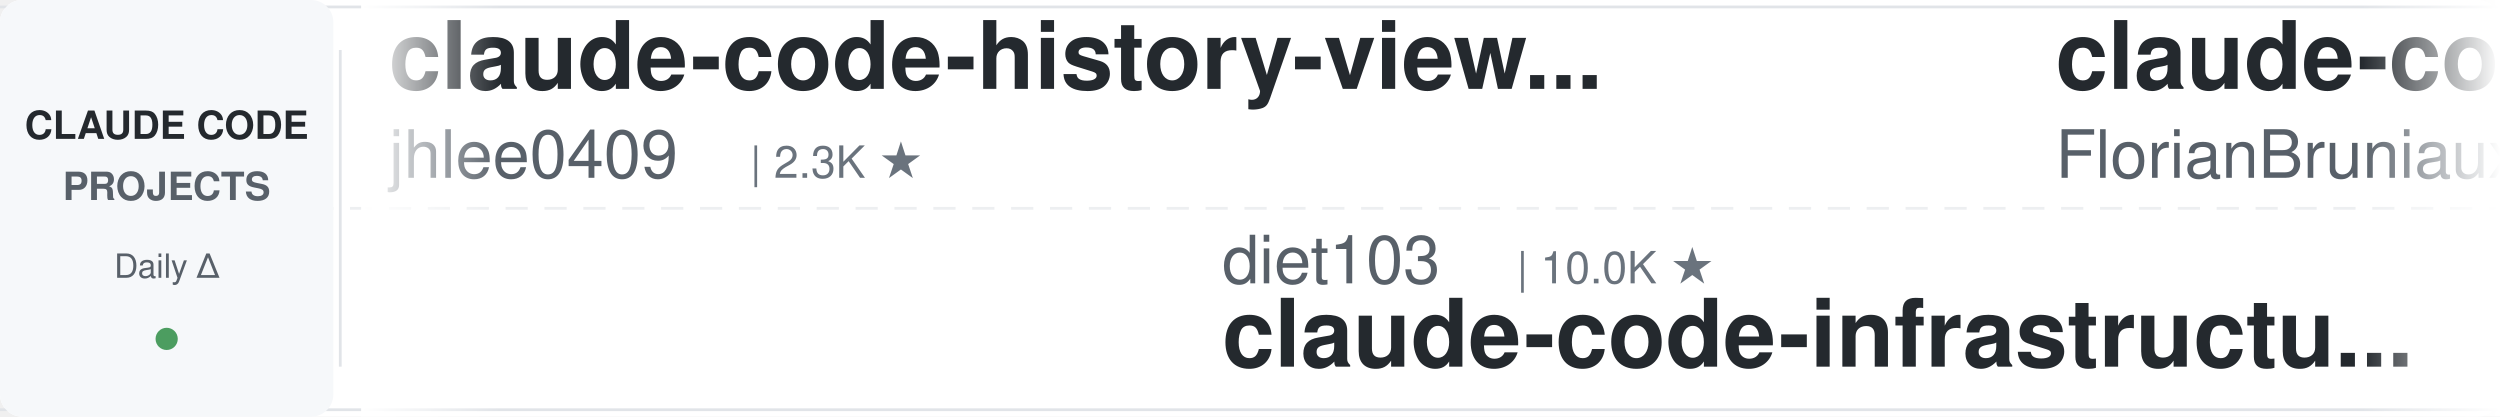
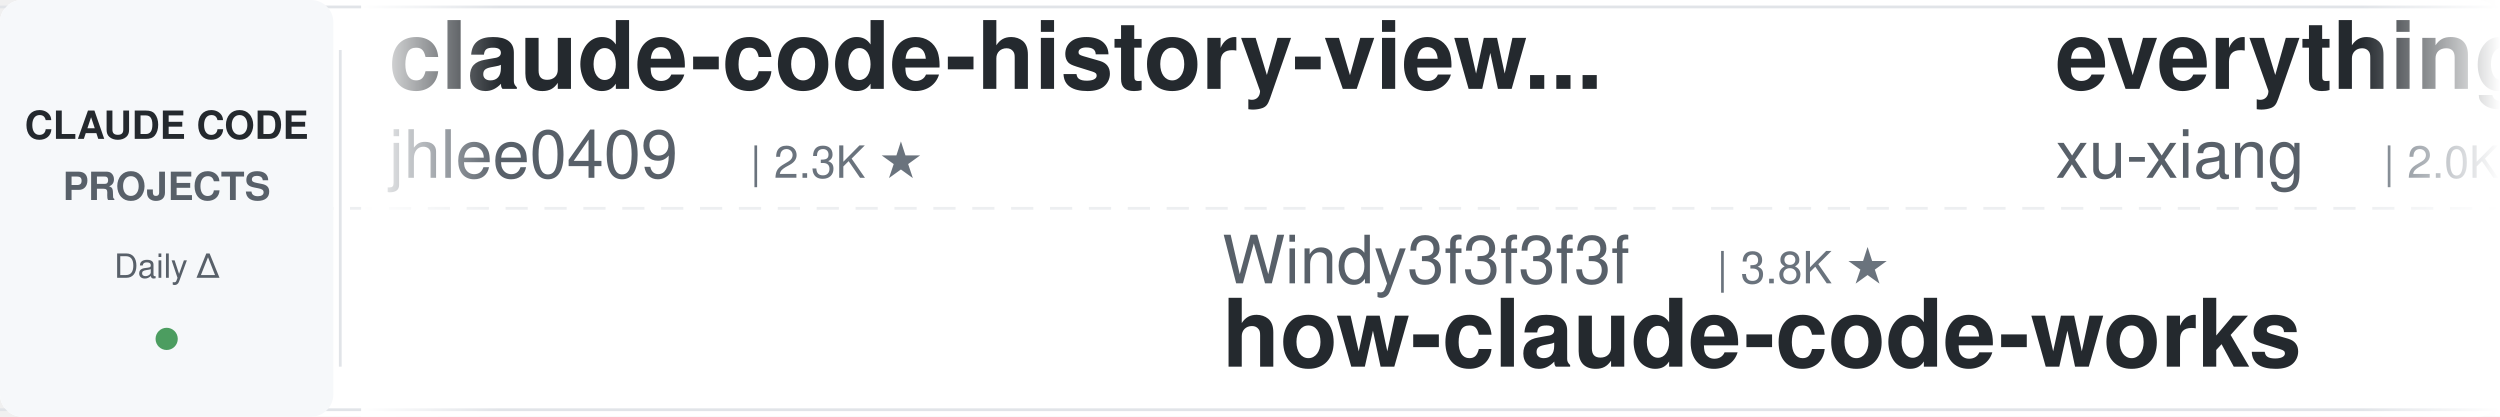
<svg xmlns="http://www.w3.org/2000/svg" width="900" height="150">
  <defs>
    <linearGradient id="leftFade" x1="0%" y1="0%" x2="100%" y2="0%">
      <stop offset="0%" style="stop-color:#ffffff;stop-opacity:1" />
      <stop offset="100%" style="stop-color:#ffffff;stop-opacity:0" />
    </linearGradient>
    <linearGradient id="rightFade" x1="0%" y1="0%" x2="100%" y2="0%">
      <stop offset="0%" style="stop-color:#ffffff;stop-opacity:0" />
      <stop offset="100%" style="stop-color:#ffffff;stop-opacity:1" />
    </linearGradient>
  </defs>
  <rect width="900" height="150" fill="#ffffff" rx="8" />
  <rect x="0" y="2" width="900" height="1" fill="#e1e4e8" />
  <rect x="0" y="147" width="900" height="1" fill="#e1e4e8" />
  <line x1="0" y1="75" x2="900" y2="75" stroke="#e1e4e8" stroke-width="1" stroke-dasharray="8 6" opacity="0.6" />
  <rect x="0" y="0" width="120" height="150" fill="#f6f8fa" rx="8" />
  <text x="60" y="50" font-family="-apple-system, BlinkMacSystemFont, 'Segoe UI', Helvetica, Arial, sans-serif" font-size="14" font-weight="600" fill="#24292e" text-anchor="middle">CLAUDE CODE</text>
  <text x="60" y="72" font-family="-apple-system, BlinkMacSystemFont, 'Segoe UI', Helvetica, Arial, sans-serif" font-size="14" font-weight="600" fill="#586069" text-anchor="middle">PROJECTS</text>
  <text x="60" y="100" font-family="-apple-system, BlinkMacSystemFont, 'Segoe UI', Helvetica, Arial, sans-serif" font-size="12" font-weight="500" fill="#586069" text-anchor="middle">Daily Δ</text>
  <circle cx="60" cy="122" r="4" fill="#22863a" opacity="0.8" />
  <rect x="122" y="18" width="1" height="114" fill="#e1e4e8" />
  <clipPath id="tickerClip">
    <rect x="130" y="0" width="770" height="150" />
  </clipPath>
  <g clip-path="url(#tickerClip)">
    <g id="tickerItems">
      <animateTransform attributeName="transform" attributeType="XML" type="translate" from="0 0" to="-3000 0" dur="54s" repeatCount="indefinite" />
      <g transform="translate(0, 0)">
        <text x="140" y="32" font-family="-apple-system, BlinkMacSystemFont, 'Segoe UI', Helvetica, Arial, sans-serif" font-size="34" font-weight="600" fill="#24292e">claude-code-history-view...</text>
        <text x="140" y="64" font-family="-apple-system, BlinkMacSystemFont, 'Segoe UI', Helvetica, Arial, sans-serif" font-size="24" font-weight="400" fill="#586069">jhlee0409</text>
        <text x="270" y="64" font-family="-apple-system, BlinkMacSystemFont, 'Segoe UI', Helvetica, Arial, sans-serif" font-size="16" font-weight="500" fill="#6a737d">| 2.3K ★</text>
      </g>
      <g transform="translate(300, 0)">
+         <text x="140" y="102" font-family="-apple-system, BlinkMacSystemFont, 'Segoe UI', Helvetica, Arial, sans-serif" font-size="24" font-weight="400" fill="#586069">Windy3f3f3f3f</text>
+         <text x="318" y="102" font-family="-apple-system, BlinkMacSystemFont, 'Segoe UI', Helvetica, Arial, sans-serif" font-size="16" font-weight="500" fill="#6a737d">| 3.8K ★</text>
+         <text x="140" y="132" font-family="-apple-system, BlinkMacSystemFont, 'Segoe UI', Helvetica, Arial, sans-serif" font-size="34" font-weight="600" fill="#24292e">how-claude-code-works</text>
+       </g>
+       <g transform="translate(600, 0)">
+         <text x="140" y="32" font-family="-apple-system, BlinkMacSystemFont, 'Segoe UI', Helvetica, Arial, sans-serif" font-size="34" font-weight="600" fill="#24292e">everything-claude-code-z...</text>
+         <text x="140" y="64" font-family="-apple-system, BlinkMacSystemFont, 'Segoe UI', Helvetica, Arial, sans-serif" font-size="24" font-weight="400" fill="#586069">xu-xiang</text>
+         <text x="258" y="64" font-family="-apple-system, BlinkMacSystemFont, 'Segoe UI', Helvetica, Arial, sans-serif" font-size="16" font-weight="500" fill="#6a737d">| 2.0K ★</text>
+       </g>
+       <g transform="translate(900, 0)">
+         <text x="140" y="102" font-family="-apple-system, BlinkMacSystemFont, 'Segoe UI', Helvetica, Arial, sans-serif" font-size="24" font-weight="400" fill="#586069">affaan-m</text>
+         <text x="258" y="102" font-family="-apple-system, BlinkMacSystemFont, 'Segoe UI', Helvetica, Arial, sans-serif" font-size="16" font-weight="500" fill="#6a737d">| 299.6K ★</text>
+         <text x="140" y="132" font-family="-apple-system, BlinkMacSystemFont, 'Segoe UI', Helvetica, Arial, sans-serif" font-size="34" font-weight="600" fill="#24292e">ECC</text>
+       </g>
+       <g transform="translate(1200, 0)">
+         <text x="140" y="32" font-family="-apple-system, BlinkMacSystemFont, 'Segoe UI', Helvetica, Arial, sans-serif" font-size="34" font-weight="600" fill="#24292e">Auto-claude-code-researc...</text>
+         <text x="140" y="64" font-family="-apple-system, BlinkMacSystemFont, 'Segoe UI', Helvetica, Arial, sans-serif" font-size="24" font-weight="400" fill="#586069">wanshuiyin</text>
+         <text x="282" y="64" font-family="-apple-system, BlinkMacSystemFont, 'Segoe UI', Helvetica, Arial, sans-serif" font-size="16" font-weight="500" fill="#6a737d">| 18.9K ★</text>
+       </g>
+       <g transform="translate(1500, 0)">
+         <text x="140" y="102" font-family="-apple-system, BlinkMacSystemFont, 'Segoe UI', Helvetica, Arial, sans-serif" font-size="24" font-weight="400" fill="#586069">fuergaosi233</text>
+         <text x="306" y="102" font-family="-apple-system, BlinkMacSystemFont, 'Segoe UI', Helvetica, Arial, sans-serif" font-size="16" font-weight="500" fill="#6a737d">| 2.8K ★</text>
+         <text x="140" y="132" font-family="-apple-system, BlinkMacSystemFont, 'Segoe UI', Helvetica, Arial, sans-serif" font-size="34" font-weight="600" fill="#24292e">claude-code-proxy</text>
+       </g>
+       <g transform="translate(1800, 0)">
+         <text x="140" y="32" font-family="-apple-system, BlinkMacSystemFont, 'Segoe UI', Helvetica, Arial, sans-serif" font-size="34" font-weight="600" fill="#24292e">claude_codex_bridge</text>
+         <text x="140" y="64" font-family="-apple-system, BlinkMacSystemFont, 'Segoe UI', Helvetica, Arial, sans-serif" font-size="24" font-weight="400" fill="#586069">SeemSeam</text>
+         <text x="258" y="64" font-family="-apple-system, BlinkMacSystemFont, 'Segoe UI', Helvetica, Arial, sans-serif" font-size="16" font-weight="500" fill="#6a737d">| 3.6K ★</text>
+       </g>
+       <g transform="translate(2100, 0)">
        <text x="140" y="102" font-family="-apple-system, BlinkMacSystemFont, 'Segoe UI', Helvetica, Arial, sans-serif" font-size="24" font-weight="400" fill="#586069">diet103</text>
-         <text x="246" y="102" font-family="-apple-system, BlinkMacSystemFont, 'Segoe UI', Helvetica, Arial, sans-serif" font-size="16" font-weight="500" fill="#6a737d">| 10.0K ★</text>
+         <text x="246" y="102" font-family="-apple-system, BlinkMacSystemFont, 'Segoe UI', Helvetica, Arial, sans-serif" font-size="16" font-weight="500" fill="#6a737d">| 10.1K ★</text>
        <text x="140" y="132" font-family="-apple-system, BlinkMacSystemFont, 'Segoe UI', Helvetica, Arial, sans-serif" font-size="34" font-weight="600" fill="#24292e">claude-code-infrastructu...</text>
      </g>
-       <g transform="translate(600, 0)">
-         <text x="140" y="32" font-family="-apple-system, BlinkMacSystemFont, 'Segoe UI', Helvetica, Arial, sans-serif" font-size="34" font-weight="600" fill="#24292e">claude-code-ultimate-gui...</text>
-         <text x="140" y="64" font-family="-apple-system, BlinkMacSystemFont, 'Segoe UI', Helvetica, Arial, sans-serif" font-size="24" font-weight="400" fill="#586069">FlorianBruniaux</text>
-         <text x="342" y="64" font-family="-apple-system, BlinkMacSystemFont, 'Segoe UI', Helvetica, Arial, sans-serif" font-size="16" font-weight="500" fill="#6a737d">| 6.4K ★</text>
-       </g>
-       <g transform="translate(900, 0)">
-         <text x="140" y="102" font-family="-apple-system, BlinkMacSystemFont, 'Segoe UI', Helvetica, Arial, sans-serif" font-size="24" font-weight="400" fill="#586069">Windy3f3f3f3f</text>
-         <text x="318" y="102" font-family="-apple-system, BlinkMacSystemFont, 'Segoe UI', Helvetica, Arial, sans-serif" font-size="16" font-weight="500" fill="#6a737d">| 2.8K ★</text>
-         <text x="140" y="132" font-family="-apple-system, BlinkMacSystemFont, 'Segoe UI', Helvetica, Arial, sans-serif" font-size="34" font-weight="600" fill="#24292e">claude-code-from-scratch</text>
-       </g>
-       <g transform="translate(1200, 0)">
-         <text x="140" y="32" font-family="-apple-system, BlinkMacSystemFont, 'Segoe UI', Helvetica, Arial, sans-serif" font-size="34" font-weight="600" fill="#24292e">oh-my-claudecode</text>
-         <text x="140" y="64" font-family="-apple-system, BlinkMacSystemFont, 'Segoe UI', Helvetica, Arial, sans-serif" font-size="24" font-weight="400" fill="#586069">Yeachan-Heo</text>
-         <text x="294" y="64" font-family="-apple-system, BlinkMacSystemFont, 'Segoe UI', Helvetica, Arial, sans-serif" font-size="16" font-weight="500" fill="#6a737d">| 40.7K ★</text>
-       </g>
-       <g transform="translate(1500, 0)">
-         <text x="140" y="102" font-family="-apple-system, BlinkMacSystemFont, 'Segoe UI', Helvetica, Arial, sans-serif" font-size="24" font-weight="400" fill="#586069">Maciek-roboblog</text>
-         <text x="342" y="102" font-family="-apple-system, BlinkMacSystemFont, 'Segoe UI', Helvetica, Arial, sans-serif" font-size="16" font-weight="500" fill="#6a737d">| 8.8K ★</text>
-         <text x="140" y="132" font-family="-apple-system, BlinkMacSystemFont, 'Segoe UI', Helvetica, Arial, sans-serif" font-size="34" font-weight="600" fill="#24292e">Claude-Code-Usage-Monito...</text>
-       </g>
-       <g transform="translate(1800, 0)">
-         <text x="140" y="32" font-family="-apple-system, BlinkMacSystemFont, 'Segoe UI', Helvetica, Arial, sans-serif" font-size="34" font-weight="600" fill="#24292e">claude-code-templates</text>
-         <text x="140" y="64" font-family="-apple-system, BlinkMacSystemFont, 'Segoe UI', Helvetica, Arial, sans-serif" font-size="24" font-weight="400" fill="#586069">davila7</text>
-         <text x="246" y="64" font-family="-apple-system, BlinkMacSystemFont, 'Segoe UI', Helvetica, Arial, sans-serif" font-size="16" font-weight="500" fill="#6a737d">| 33.2K ★</text>
-       </g>
-       <g transform="translate(2100, 0)">
-         <text x="140" y="102" font-family="-apple-system, BlinkMacSystemFont, 'Segoe UI', Helvetica, Arial, sans-serif" font-size="24" font-weight="400" fill="#586069">anthropics</text>
-         <text x="282" y="102" font-family="-apple-system, BlinkMacSystemFont, 'Segoe UI', Helvetica, Arial, sans-serif" font-size="16" font-weight="500" fill="#6a737d">| 1.0K ★</text>
-         <text x="140" y="132" font-family="-apple-system, BlinkMacSystemFont, 'Segoe UI', Helvetica, Arial, sans-serif" font-size="34" font-weight="600" fill="#24292e">claude-code-base-action</text>
-       </g>
      <g transform="translate(2400, 0)">
-         <text x="140" y="32" font-family="-apple-system, BlinkMacSystemFont, 'Segoe UI', Helvetica, Arial, sans-serif" font-size="34" font-weight="600" fill="#24292e">claude-code-router</text>
-         <text x="140" y="64" font-family="-apple-system, BlinkMacSystemFont, 'Segoe UI', Helvetica, Arial, sans-serif" font-size="24" font-weight="400" fill="#586069">musistudio</text>
-         <text x="282" y="64" font-family="-apple-system, BlinkMacSystemFont, 'Segoe UI', Helvetica, Arial, sans-serif" font-size="16" font-weight="500" fill="#6a737d">| 38.0K ★</text>
+         <text x="140" y="32" font-family="-apple-system, BlinkMacSystemFont, 'Segoe UI', Helvetica, Arial, sans-serif" font-size="34" font-weight="600" fill="#24292e">claude-code-hub</text>
+         <text x="140" y="64" font-family="-apple-system, BlinkMacSystemFont, 'Segoe UI', Helvetica, Arial, sans-serif" font-size="24" font-weight="400" fill="#586069">ding113</text>
+         <text x="246" y="64" font-family="-apple-system, BlinkMacSystemFont, 'Segoe UI', Helvetica, Arial, sans-serif" font-size="16" font-weight="500" fill="#6a737d">| 3.4K ★</text>
      </g>
      <g transform="translate(2700, 0)">
        <text x="140" y="102" font-family="-apple-system, BlinkMacSystemFont, 'Segoe UI', Helvetica, Arial, sans-serif" font-size="24" font-weight="400" fill="#586069">disler</text>
-         <text x="234" y="102" font-family="-apple-system, BlinkMacSystemFont, 'Segoe UI', Helvetica, Arial, sans-serif" font-size="16" font-weight="500" fill="#6a737d">| 1.7K ★</text>
-         <text x="140" y="132" font-family="-apple-system, BlinkMacSystemFont, 'Segoe UI', Helvetica, Arial, sans-serif" font-size="34" font-weight="600" fill="#24292e">pi-vs-claude-code</text>
+         <text x="234" y="102" font-family="-apple-system, BlinkMacSystemFont, 'Segoe UI', Helvetica, Arial, sans-serif" font-size="16" font-weight="500" fill="#6a737d">| 4.0K ★</text>
+         <text x="140" y="132" font-family="-apple-system, BlinkMacSystemFont, 'Segoe UI', Helvetica, Arial, sans-serif" font-size="34" font-weight="600" fill="#24292e">claude-code-hooks-master...</text>
      </g>
      <g transform="translate(3000, 0)">
        <text x="140" y="32" font-family="-apple-system, BlinkMacSystemFont, 'Segoe UI', Helvetica, Arial, sans-serif" font-size="34" font-weight="600" fill="#24292e">claude-code-history-view...</text>
        <text x="140" y="64" font-family="-apple-system, BlinkMacSystemFont, 'Segoe UI', Helvetica, Arial, sans-serif" font-size="24" font-weight="400" fill="#586069">jhlee0409</text>
        <text x="270" y="64" font-family="-apple-system, BlinkMacSystemFont, 'Segoe UI', Helvetica, Arial, sans-serif" font-size="16" font-weight="500" fill="#6a737d">| 2.3K ★</text>
      </g>
      <g transform="translate(3300, 0)">
-         <text x="140" y="102" font-family="-apple-system, BlinkMacSystemFont, 'Segoe UI', Helvetica, Arial, sans-serif" font-size="24" font-weight="400" fill="#586069">diet103</text>
-         <text x="246" y="102" font-family="-apple-system, BlinkMacSystemFont, 'Segoe UI', Helvetica, Arial, sans-serif" font-size="16" font-weight="500" fill="#6a737d">| 10.0K ★</text>
-         <text x="140" y="132" font-family="-apple-system, BlinkMacSystemFont, 'Segoe UI', Helvetica, Arial, sans-serif" font-size="34" font-weight="600" fill="#24292e">claude-code-infrastructu...</text>
+         <text x="140" y="102" font-family="-apple-system, BlinkMacSystemFont, 'Segoe UI', Helvetica, Arial, sans-serif" font-size="24" font-weight="400" fill="#586069">Windy3f3f3f3f</text>
+         <text x="318" y="102" font-family="-apple-system, BlinkMacSystemFont, 'Segoe UI', Helvetica, Arial, sans-serif" font-size="16" font-weight="500" fill="#6a737d">| 3.8K ★</text>
+         <text x="140" y="132" font-family="-apple-system, BlinkMacSystemFont, 'Segoe UI', Helvetica, Arial, sans-serif" font-size="34" font-weight="600" fill="#24292e">how-claude-code-works</text>
      </g>
      <g transform="translate(3600, 0)">
-         <text x="140" y="32" font-family="-apple-system, BlinkMacSystemFont, 'Segoe UI', Helvetica, Arial, sans-serif" font-size="34" font-weight="600" fill="#24292e">claude-code-ultimate-gui...</text>
-         <text x="140" y="64" font-family="-apple-system, BlinkMacSystemFont, 'Segoe UI', Helvetica, Arial, sans-serif" font-size="24" font-weight="400" fill="#586069">FlorianBruniaux</text>
-         <text x="342" y="64" font-family="-apple-system, BlinkMacSystemFont, 'Segoe UI', Helvetica, Arial, sans-serif" font-size="16" font-weight="500" fill="#6a737d">| 6.4K ★</text>
+         <text x="140" y="32" font-family="-apple-system, BlinkMacSystemFont, 'Segoe UI', Helvetica, Arial, sans-serif" font-size="34" font-weight="600" fill="#24292e">everything-claude-code-z...</text>
+         <text x="140" y="64" font-family="-apple-system, BlinkMacSystemFont, 'Segoe UI', Helvetica, Arial, sans-serif" font-size="24" font-weight="400" fill="#586069">xu-xiang</text>
+         <text x="258" y="64" font-family="-apple-system, BlinkMacSystemFont, 'Segoe UI', Helvetica, Arial, sans-serif" font-size="16" font-weight="500" fill="#6a737d">| 2.0K ★</text>
      </g>
      <g transform="translate(3900, 0)">
-         <text x="140" y="102" font-family="-apple-system, BlinkMacSystemFont, 'Segoe UI', Helvetica, Arial, sans-serif" font-size="24" font-weight="400" fill="#586069">Windy3f3f3f3f</text>
-         <text x="318" y="102" font-family="-apple-system, BlinkMacSystemFont, 'Segoe UI', Helvetica, Arial, sans-serif" font-size="16" font-weight="500" fill="#6a737d">| 2.8K ★</text>
-         <text x="140" y="132" font-family="-apple-system, BlinkMacSystemFont, 'Segoe UI', Helvetica, Arial, sans-serif" font-size="34" font-weight="600" fill="#24292e">claude-code-from-scratch</text>
+         <text x="140" y="102" font-family="-apple-system, BlinkMacSystemFont, 'Segoe UI', Helvetica, Arial, sans-serif" font-size="24" font-weight="400" fill="#586069">affaan-m</text>
+         <text x="258" y="102" font-family="-apple-system, BlinkMacSystemFont, 'Segoe UI', Helvetica, Arial, sans-serif" font-size="16" font-weight="500" fill="#6a737d">| 299.6K ★</text>
+         <text x="140" y="132" font-family="-apple-system, BlinkMacSystemFont, 'Segoe UI', Helvetica, Arial, sans-serif" font-size="34" font-weight="600" fill="#24292e">ECC</text>
      </g>
    </g>
  </g>
  <rect x="130" y="0" width="50" height="150" fill="url(#leftFade)" />
  <rect x="850" y="0" width="50" height="150" fill="url(#rightFade)" />
</svg>
